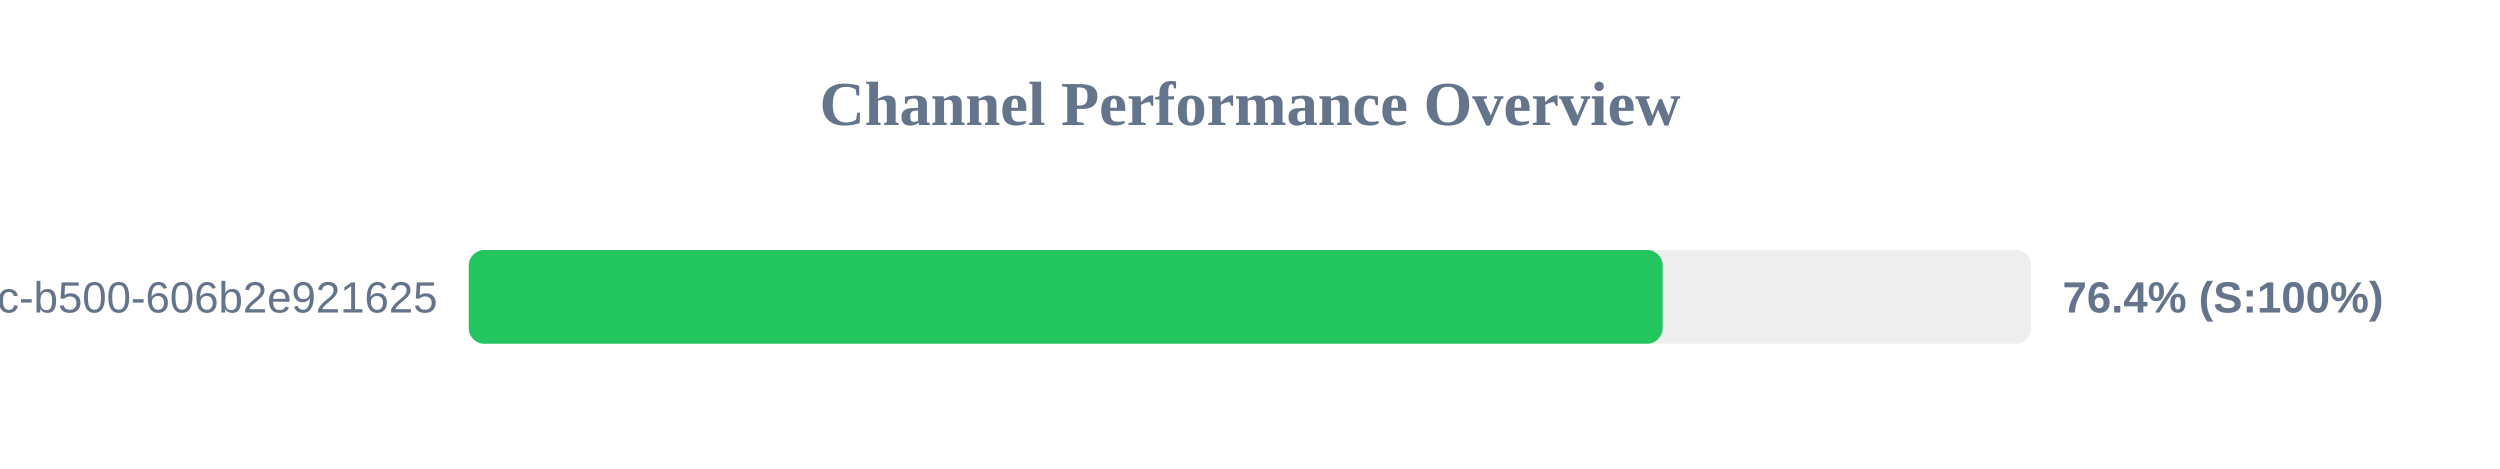
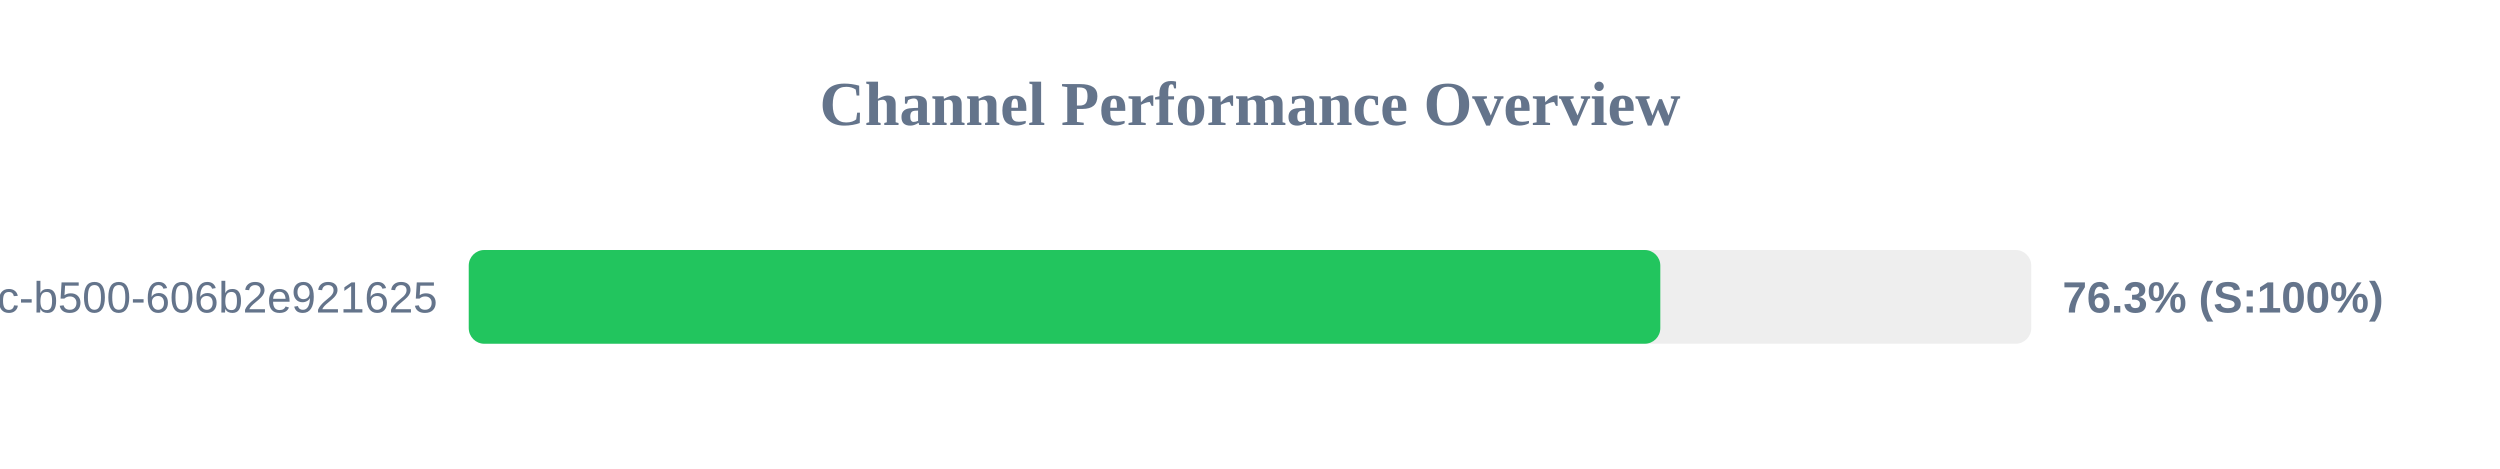
<svg xmlns="http://www.w3.org/2000/svg" width="800" height="150" version="1.1">
  <style>
        .row { font: 14px Arial; fill: #64748b; }
        .score { font: bold 14px Arial; fill: #64748b; }
    </style>
  <text x="400" y="40" text-anchor="middle" font-size="20px" font-weight="bold" fill="#64748b">Channel Performance Overview</text>
  <rect x="150" y="80" width="500" height="30" fill="#eee" rx="5" />
-   <rect x="150" y="80" width="382.05" height="30" fill="#22c55e" rx="5" />
+   <rect x="150" y="80" width="381.3" height="30" fill="#22c55e" rx="5" />
  <text x="140" y="100" text-anchor="end" class="row">?uuid=f901861b-6491-450c-b500-606b2e921625</text>
-   <text x="660" y="100" text-anchor="start" class="score">76.4% (S:100%)</text>
+   <text x="660" y="100" text-anchor="start" class="score">76.3% (S:100%)</text>
</svg>
